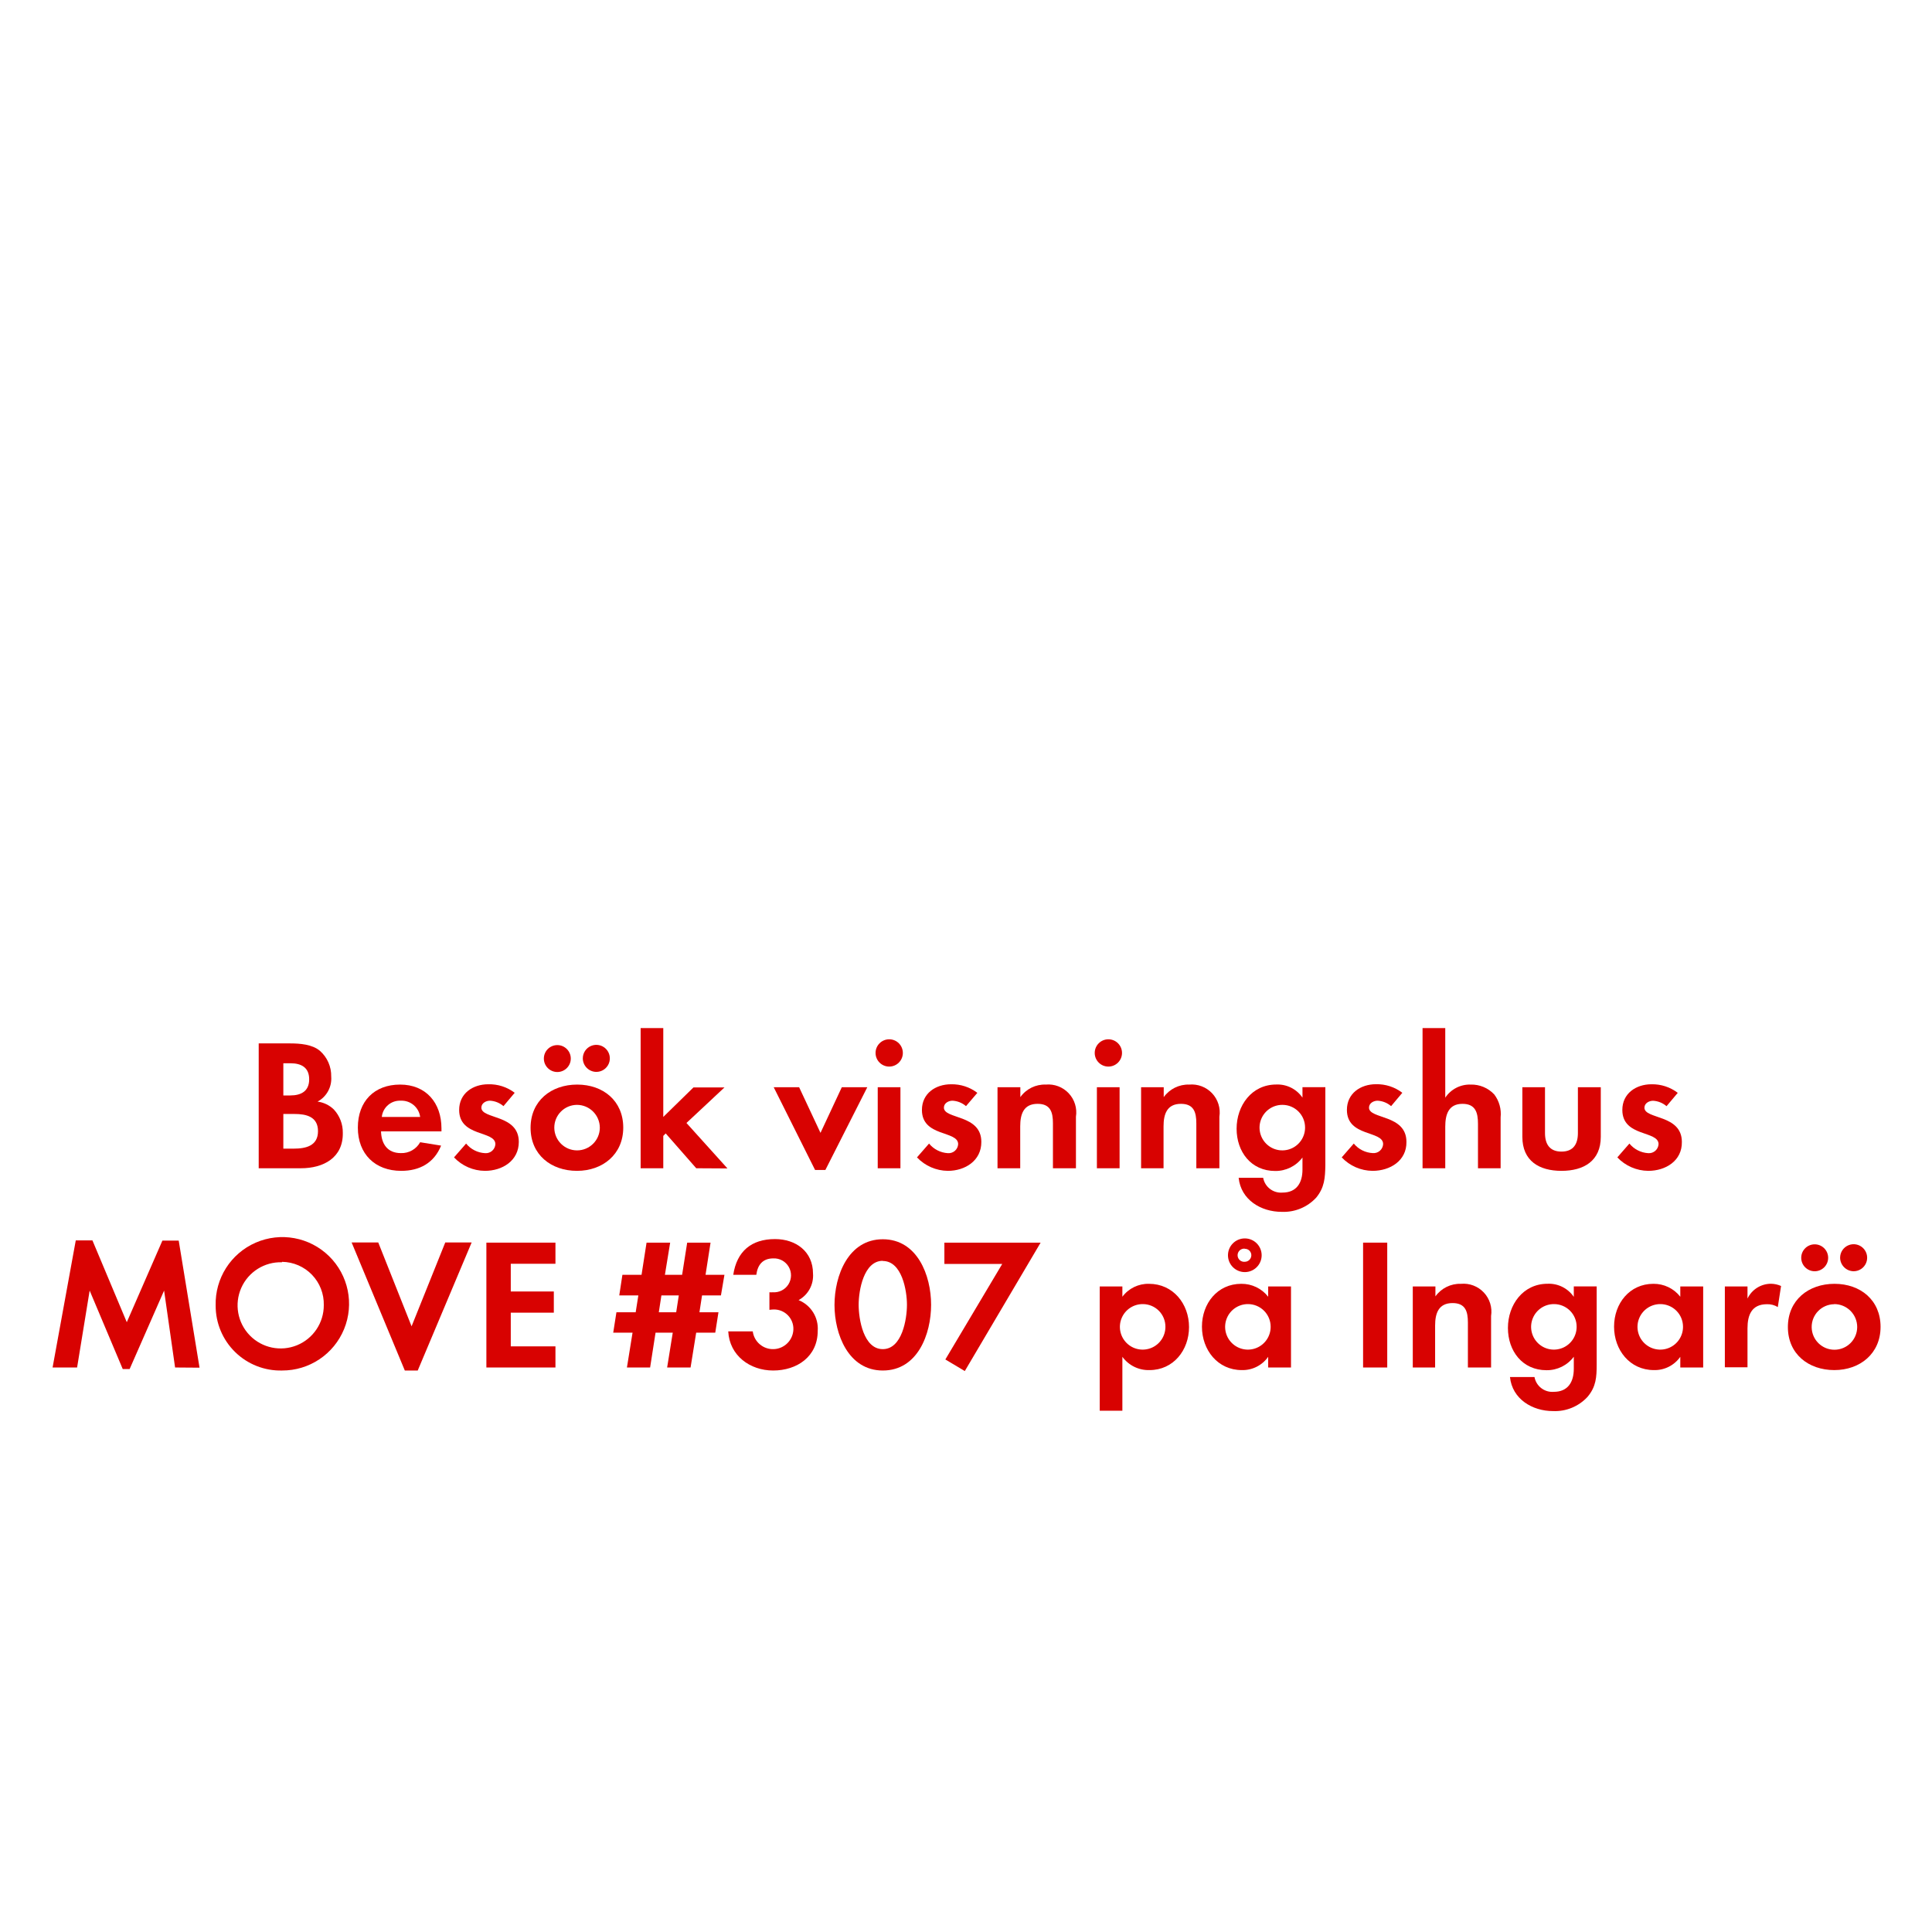
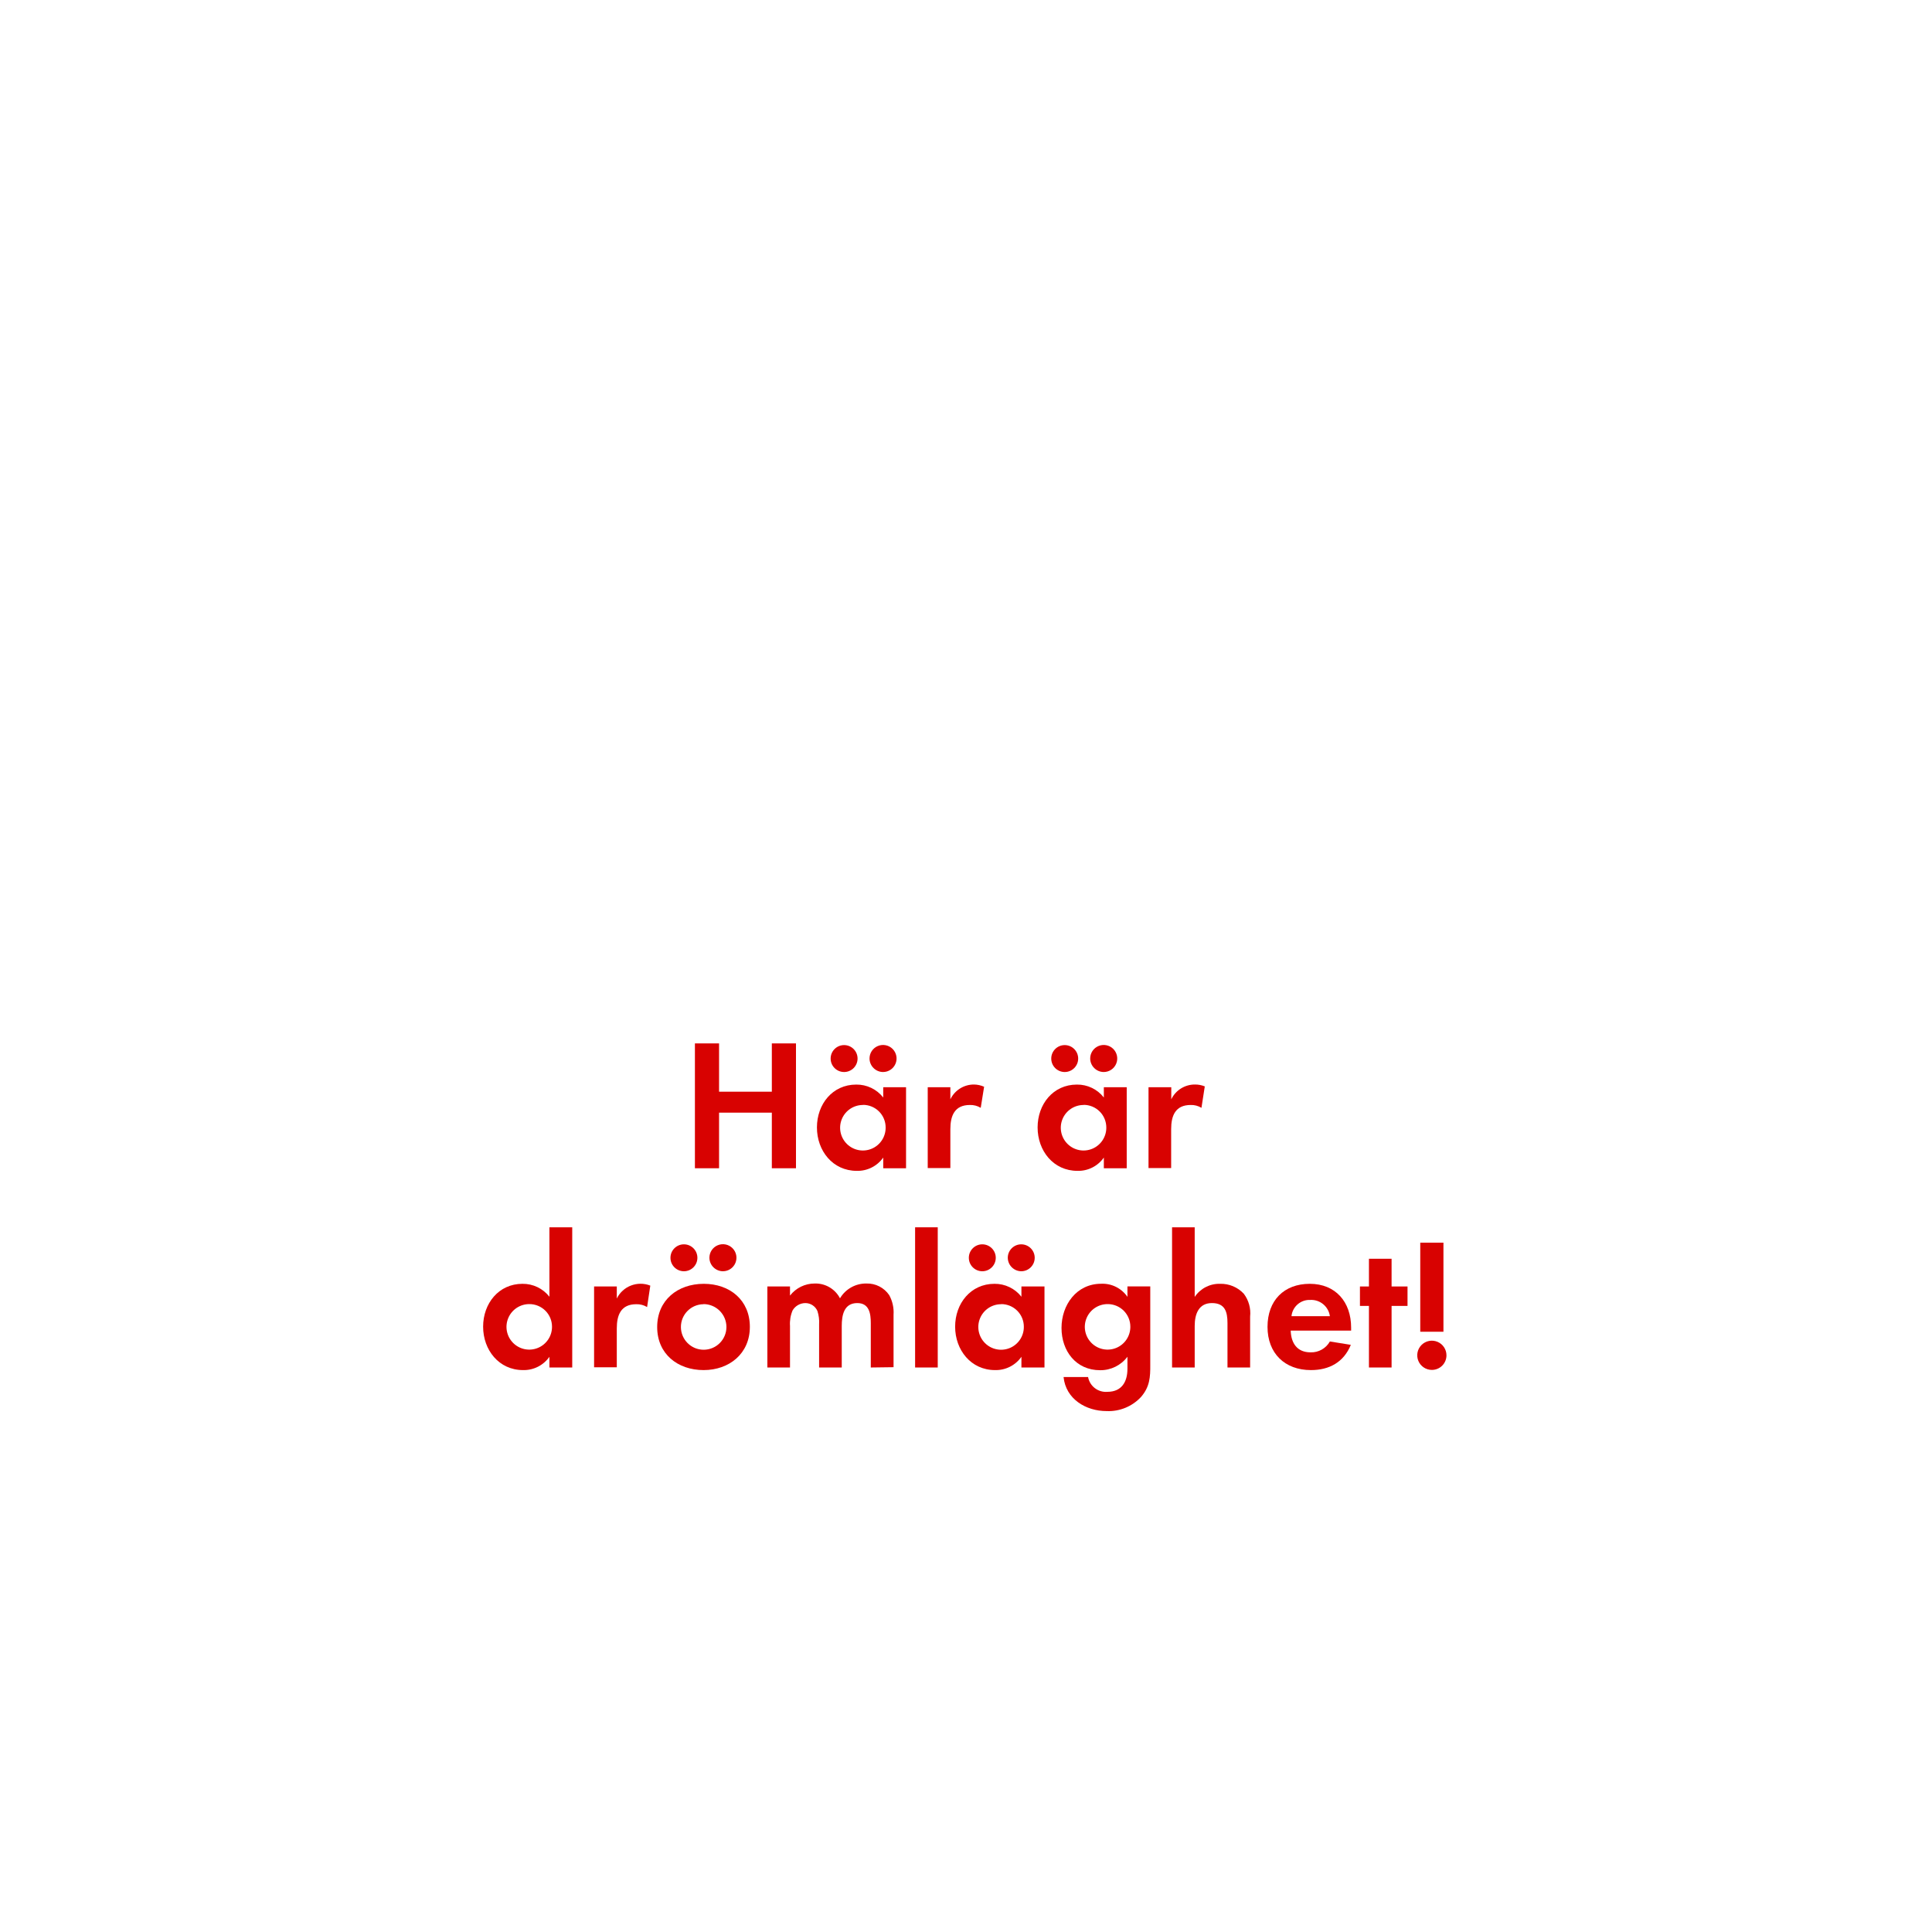
<svg xmlns="http://www.w3.org/2000/svg" id="Layer_1" data-name="Layer 1" viewBox="0 0 320 320">
  <defs>
    <style>.cls-1{fill:#d80201;}</style>
  </defs>
-   <path class="cls-1" d="M49.85,193.5h-7V172.82H48c1.67,0,3.72.15,5,1.24a5.53,5.53,0,0,1,1.86,4.25,4.33,4.33,0,0,1-2.26,4.15,4.74,4.74,0,0,1,2.69,1.3,5.57,5.57,0,0,1,1.49,3.88C56.85,191.76,53.57,193.5,49.85,193.5Zm-1.74-17.39H46.93v5.33h1.15c1.8,0,3.13-.71,3.13-2.67S49.91,176.11,48.11,176.11Zm.68,8.4H46.93v5.74h1.74c2,0,4-.47,4-2.89S50.71,184.51,48.79,184.51Z" />
-   <path class="cls-1" d="M63.11,187.39c.06,2.08,1.06,3.6,3.29,3.6a3.51,3.51,0,0,0,3.19-1.8l3.47.56c-1.17,2.88-3.56,4.18-6.6,4.18-4.34,0-7.19-2.79-7.19-7.16s2.73-7.13,7-7.13,6.85,3,6.85,7.26v.49Zm3.26-5.08A3,3,0,0,0,63.24,185h6.35A3.1,3.1,0,0,0,66.37,182.31Z" />
-   <path class="cls-1" d="M80.32,193.93a7.11,7.11,0,0,1-5.12-2.23l2-2.29A4.34,4.34,0,0,0,80.35,191a1.58,1.58,0,0,0,1.7-1.49c0-2.29-6-1.15-6-5.67,0-2.73,2.26-4.25,4.81-4.25A6.92,6.92,0,0,1,85.25,181l-1.86,2.21a3.73,3.73,0,0,0-2.24-.9c-.65,0-1.42.4-1.42,1.15,0,1.95,6.2,1.08,6.2,5.67C85.93,192.26,83.2,193.93,80.32,193.93Z" />
-   <path class="cls-1" d="M95.57,193.93c-4.28,0-7.69-2.66-7.69-7.13s3.41-7.16,7.72-7.16,7.63,2.7,7.63,7.13S99.82,193.93,95.57,193.93Zm-3.26-16.37a2.23,2.23,0,1,1,0-4.46,2.23,2.23,0,1,1,0,4.46ZM95.54,183a3.77,3.77,0,1,0,3.81,3.78A3.8,3.8,0,0,0,95.54,183Zm3.22-5.46a2.26,2.26,0,0,1-2.23-2.23,2.24,2.24,0,1,1,2.23,2.23Z" />
-   <path class="cls-1" d="M115.32,193.5l-5.06-5.77-.4.41v5.36h-3.75V170.28h3.75V185l5-4.89H120l-6.3,5.89,6.79,7.53Z" />
-   <path class="cls-1" d="M136.71,193.78H135l-6.85-13.7h4.21l3.54,7.56,3.53-7.56h4.22Z" />
-   <path class="cls-1" d="M147.28,176.66a2.26,2.26,0,1,1,0-4.52,2.26,2.26,0,0,1,0,4.52Zm-1.9,16.84V180.08h3.76V193.5Z" />
-   <path class="cls-1" d="M157,193.93a7.15,7.15,0,0,1-5.12-2.23l2-2.29A4.34,4.34,0,0,0,157,191a1.58,1.58,0,0,0,1.7-1.49c0-2.29-6-1.15-6-5.67,0-2.73,2.26-4.25,4.81-4.25a6.92,6.92,0,0,1,4.37,1.42L160,183.21a3.73,3.73,0,0,0-2.24-.9c-.65,0-1.42.4-1.42,1.15,0,1.95,6.2,1.08,6.2,5.67C162.56,192.26,159.83,193.93,157,193.93Z" />
-   <path class="cls-1" d="M174.4,193.5v-7.44c0-1.83-.4-3.23-2.54-3.23-2.33,0-2.88,1.71-2.88,3.73v6.94h-3.76V180.08H169v1.64a4.94,4.94,0,0,1,4.21-2.08,4.63,4.63,0,0,1,5,5.33v8.53Z" />
-   <path class="cls-1" d="M183.58,176.66a2.26,2.26,0,1,1,0-4.52,2.26,2.26,0,0,1,0,4.52Zm-1.9,16.84V180.08h3.76V193.5Z" />
-   <path class="cls-1" d="M198.15,193.5v-7.44c0-1.83-.41-3.23-2.55-3.23-2.32,0-2.88,1.71-2.88,3.73v6.94H189V180.08h3.75v1.64a5,5,0,0,1,4.22-2.08,4.64,4.64,0,0,1,5,5.33v8.53Z" />
-   <path class="cls-1" d="M218,198.37a7.34,7.34,0,0,1-5.71,2.35c-3.44,0-6.76-2-7.13-5.64h4.06a3,3,0,0,0,3.2,2.45c2.35,0,3.31-1.64,3.31-3.81v-2a5.56,5.56,0,0,1-4.52,2.23c-4,0-6.39-3.19-6.39-7s2.48-7.32,6.57-7.32a5,5,0,0,1,4.34,2.17v-1.73h3.79V193C219.48,195.11,219.38,196.69,218,198.37ZM212.41,183a3.77,3.77,0,1,0,3.75,3.75A3.75,3.75,0,0,0,212.41,183Z" />
-   <path class="cls-1" d="M227.35,193.93a7.11,7.11,0,0,1-5.12-2.23l2-2.29a4.34,4.34,0,0,0,3.16,1.58,1.58,1.58,0,0,0,1.7-1.49c0-2.29-6-1.15-6-5.67,0-2.73,2.26-4.25,4.81-4.25a6.92,6.92,0,0,1,4.37,1.42l-1.86,2.21a3.73,3.73,0,0,0-2.24-.9c-.65,0-1.42.4-1.42,1.15,0,1.95,6.2,1.08,6.2,5.67C233,192.26,230.23,193.93,227.35,193.93Z" />
-   <path class="cls-1" d="M244.8,193.5v-7.35c0-1.86-.4-3.32-2.57-3.32-2.33,0-2.85,1.8-2.85,3.79v6.88h-3.76V170.28h3.76v11.53a4.86,4.86,0,0,1,4.21-2.17,5.15,5.15,0,0,1,3.91,1.64,5.34,5.34,0,0,1,1.05,3.79v8.43Z" />
-   <path class="cls-1" d="M258.63,193.93c-3.69,0-6.48-1.64-6.48-5.64v-8.21h3.75v7.59c0,1.83.77,3.07,2.73,3.07s2.72-1.24,2.72-3.07v-7.59h3.79v8.21C265.14,192.29,262.32,193.93,258.63,193.93Z" />
-   <path class="cls-1" d="M273,193.93a7.15,7.15,0,0,1-5.12-2.23l2-2.29A4.36,4.36,0,0,0,273,191a1.59,1.59,0,0,0,1.71-1.49c0-2.29-6-1.15-6-5.67,0-2.73,2.27-4.25,4.81-4.25a6.92,6.92,0,0,1,4.37,1.42l-1.86,2.21a3.73,3.73,0,0,0-2.23-.9c-.65,0-1.43.4-1.43,1.15,0,1.95,6.2,1.08,6.2,5.67C278.62,192.26,275.89,193.93,273,193.93Z" />
-   <path class="cls-1" d="M29,226.5l-1.82-12.74-5.71,13H20.33l-5.48-13L12.77,226.5H8.71l3.84-21.05h2.76L21,219l5.9-13.52H29.6l3.45,21.05Z" />
-   <path class="cls-1" d="M46.72,227a10.73,10.73,0,0,1-11-10.76,11.05,11.05,0,1,1,11,10.76Zm0-17.93a7.14,7.14,0,1,0,6.91,7.1A7,7,0,0,0,46.72,209Z" />
-   <path class="cls-1" d="M69.19,227H67.05l-8.81-21.21h4.41l5.52,13.89,5.58-13.89h4.37Z" />
-   <path class="cls-1" d="M80.56,226.5V205.82H92v3.5H84.6v4.59h7.13v3.51H84.6V223H92v3.5Z" />
-   <path class="cls-1" d="M119.41,214.56h-3.13l-.43,2.79H119l-.53,3.38h-3.16l-.93,5.77h-3.88l.93-5.77h-2.85l-.9,5.77h-3.84l.93-5.77h-3.2l.53-3.38h3.19l.44-2.79h-3.16l.52-3.41h3.17l.83-5.33H111l-.87,5.33h2.85l.84-5.33h3.87l-.83,5.33h3.13Zm-9.86,0-.43,2.79H112l.43-2.79Z" />
-   <path class="cls-1" d="M128.06,227c-3.85,0-7.23-2.48-7.44-6.48h4.06a3.38,3.38,0,0,0,6.73-.34,3.2,3.2,0,0,0-3.23-3.29,6.15,6.15,0,0,0-.74.06v-2.91a3.44,3.44,0,0,0,.56,0,2.81,2.81,0,1,0,.09-5.61c-1.77,0-2.61,1.08-2.82,2.72h-3.82c.59-3.9,3-5.92,6.92-5.92,3.44,0,6.29,2.05,6.29,5.71a4.61,4.61,0,0,1-2.39,4.4,5.09,5.09,0,0,1,3.17,5.09C135.44,224.7,132,227,128.06,227Z" />
-   <path class="cls-1" d="M146.22,227c-5.7,0-8-6-8-10.85s2.27-10.89,8-10.89,8,6,8,10.85S152,227,146.22,227Zm0-18.17c-3.16,0-4,4.9-4,7.28s.8,7.35,4,7.35,4-5,4-7.35S149.39,208.86,146.22,208.86Z" />
-   <path class="cls-1" d="M159.8,227.09l-3.22-1.92L166,209.35h-9.58v-3.53h15.94Z" />
-   <path class="cls-1" d="M190.4,226.93a5.36,5.36,0,0,1-4.5-2.2v8.93h-3.75V213.08h3.75v1.7a5.34,5.34,0,0,1,4.41-2.14c4,0,6.63,3.32,6.63,7.16S194.34,226.93,190.4,226.93ZM189.28,216a3.77,3.77,0,1,0,3.75,3.75A3.74,3.74,0,0,0,189.28,216Z" />
-   <path class="cls-1" d="M210.05,226.5v-1.77a5.17,5.17,0,0,1-4.37,2.2c-4,0-6.6-3.34-6.6-7.19s2.57-7.1,6.51-7.1a5.57,5.57,0,0,1,4.46,2.14v-1.7h3.78V226.5ZM206.7,216a3.77,3.77,0,1,0,3.76,3.75A3.75,3.75,0,0,0,206.7,216Zm-.52-5.3a2.79,2.79,0,0,1,0-5.58,2.79,2.79,0,0,1,0,5.58Zm0-3.88a1.09,1.09,0,1,0,0,2.17,1.09,1.09,0,0,0,1.08-1.08A1.06,1.06,0,0,0,206.18,206.84Z" />
-   <path class="cls-1" d="M225.77,226.5V205.82h4V226.5Z" />
-   <path class="cls-1" d="M243.13,226.5v-7.44c0-1.83-.4-3.23-2.54-3.23-2.33,0-2.89,1.71-2.89,3.73v6.94H234V213.08h3.75v1.64a5,5,0,0,1,4.22-2.08,4.63,4.63,0,0,1,5,5.33v8.53Z" />
-   <path class="cls-1" d="M262.94,231.37a7.34,7.34,0,0,1-5.71,2.35c-3.44,0-6.76-2-7.13-5.64h4.06a3,3,0,0,0,3.2,2.45c2.35,0,3.31-1.64,3.31-3.81v-2a5.56,5.56,0,0,1-4.52,2.23c-4,0-6.39-3.19-6.39-7s2.48-7.32,6.57-7.32a5,5,0,0,1,4.34,2.17v-1.73h3.79V226C264.46,228.11,264.36,229.69,262.94,231.37ZM257.39,216a3.77,3.77,0,1,0,3.75,3.75A3.74,3.74,0,0,0,257.39,216Z" />
-   <path class="cls-1" d="M278.31,226.5v-1.77a5.17,5.17,0,0,1-4.37,2.2c-4,0-6.6-3.34-6.6-7.19s2.57-7.1,6.51-7.1a5.57,5.57,0,0,1,4.46,2.14v-1.7h3.79V226.5ZM275,216a3.77,3.77,0,1,0,3.76,3.75A3.75,3.75,0,0,0,275,216Z" />
-   <path class="cls-1" d="M294.46,216.49a3.24,3.24,0,0,0-1.8-.47c-2.54,0-3.22,1.8-3.22,4v6.45h-3.75V213.08h3.75v2a4.32,4.32,0,0,1,3.91-2.45A4.23,4.23,0,0,1,295,213Z" />
-   <path class="cls-1" d="M303.82,226.93c-4.27,0-7.69-2.66-7.69-7.13s3.42-7.16,7.72-7.16,7.63,2.7,7.63,7.13S308.07,226.93,303.82,226.93Zm-3.25-16.37a2.23,2.23,0,0,1,0-4.46,2.23,2.23,0,0,1,0,4.46Zm3.22,5.46a3.77,3.77,0,1,0,3.82,3.78A3.8,3.8,0,0,0,303.79,216Zm3.23-5.46a2.27,2.27,0,0,1-2.24-2.23,2.24,2.24,0,1,1,2.24,2.23Z" />
+   <path class="cls-1" d="M127.84,193.5v-9.21H119.1v9.21h-4V172.82h4v8h8.74v-8h4V193.5Z" />
+   <path class="cls-1" d="M146.29,193.5v-1.77a5.2,5.2,0,0,1-4.38,2.2c-4,0-6.6-3.34-6.6-7.19s2.57-7.1,6.51-7.1a5.59,5.59,0,0,1,4.47,2.14v-1.7h3.78V193.5Zm-6.48-15.94a2.23,2.23,0,1,1,0-4.46,2.23,2.23,0,0,1,0,4.46Zm3.13,5.46a3.77,3.77,0,1,0,3.75,3.75A3.74,3.74,0,0,0,142.94,183Zm3.31-5.46a2.26,2.26,0,0,1-2.23-2.23,2.24,2.24,0,1,1,2.23,2.23Z" />
+   <path class="cls-1" d="M162.44,183.49a3.26,3.26,0,0,0-1.8-.47c-2.54,0-3.23,1.8-3.23,4v6.45h-3.75V180.08h3.75v2a4.32,4.32,0,0,1,3.91-2.45A4.23,4.23,0,0,1,163,180Z" />
+   <path class="cls-1" d="M182.83,193.5v-1.77a5.17,5.17,0,0,1-4.37,2.2c-4,0-6.6-3.34-6.6-7.19s2.57-7.1,6.51-7.1a5.57,5.57,0,0,1,4.46,2.14v-1.7h3.79V193.5Zm-6.48-15.94a2.23,2.23,0,0,1,0-4.46,2.23,2.23,0,1,1,0,4.46Zm3.13,5.46a3.77,3.77,0,1,0,3.76,3.75A3.75,3.75,0,0,0,179.48,183Zm3.32-5.46a2.26,2.26,0,0,1-2.23-2.23,2.24,2.24,0,1,1,2.23,2.23Z" />
+   <path class="cls-1" d="M199,183.49a3.23,3.23,0,0,0-1.79-.47c-2.55,0-3.23,1.8-3.23,4v6.45h-3.75V180.08H194v2a4.32,4.32,0,0,1,3.91-2.45,4.23,4.23,0,0,1,1.64.31Z" />
+   <path class="cls-1" d="M91,226.5v-1.77a5.18,5.18,0,0,1-4.37,2.2c-4,0-6.61-3.34-6.61-7.19s2.58-7.1,6.51-7.1A5.59,5.59,0,0,1,91,214.78v-11.5h3.78V226.5ZM87.68,216a3.77,3.77,0,1,0,3.75,3.75A3.74,3.74,0,0,0,87.68,216Z" />
+   <path class="cls-1" d="M107.18,216.49a3.26,3.26,0,0,0-1.8-.47c-2.54,0-3.22,1.8-3.22,4v6.45H98.4V213.08h3.76v2a4.38,4.38,0,0,1,5.55-2.14Z" />
+   <path class="cls-1" d="M116.54,226.93c-4.28,0-7.69-2.66-7.69-7.13s3.41-7.16,7.72-7.16,7.63,2.7,7.63,7.13S120.79,226.93,116.54,226.93Zm-3.26-16.37a2.23,2.23,0,1,1,0-4.46,2.23,2.23,0,1,1,0,4.46Zm3.23,5.46a3.77,3.77,0,1,0,3.81,3.78A3.8,3.8,0,0,0,116.51,216Zm3.22-5.46a2.26,2.26,0,0,1-2.23-2.23,2.24,2.24,0,1,1,2.23,2.23Z" />
+   <path class="cls-1" d="M144.23,226.5v-7.35c0-1.58-.25-3.32-2.24-3.32-2.2,0-2.57,2-2.57,3.79v6.88h-3.75v-7.13a6,6,0,0,0-.28-2.23,2.18,2.18,0,0,0-2-1.31,2.48,2.48,0,0,0-2.11,1.21,5.65,5.65,0,0,0-.43,2.58v6.88h-3.75V213.08h3.75v1.51a5.16,5.16,0,0,1,4.09-2,4.56,4.56,0,0,1,4.19,2.45,5,5,0,0,1,4.4-2.45,4.4,4.4,0,0,1,3.75,1.92,5.93,5.93,0,0,1,.72,3.26v8.68Z" />
+   <path class="cls-1" d="M151.57,226.5V203.28h3.75V226.5Z" />
+   <path class="cls-1" d="M169.18,226.5v-1.77a5.18,5.18,0,0,1-4.37,2.2c-4,0-6.61-3.34-6.61-7.19s2.58-7.1,6.51-7.1a5.59,5.59,0,0,1,4.47,2.14v-1.7H173V226.5Zm-6.48-15.94a2.23,2.23,0,0,1,0-4.46,2.23,2.23,0,0,1,0,4.46Zm3.13,5.46a3.77,3.77,0,1,0,3.75,3.75A3.74,3.74,0,0,0,165.83,216Zm3.32-5.46a2.26,2.26,0,0,1-2.23-2.23,2.23,2.23,0,1,1,2.23,2.23Z" />
+   <path class="cls-1" d="M189,231.37a7.34,7.34,0,0,1-5.71,2.35c-3.44,0-6.76-2-7.13-5.64h4.06a3,3,0,0,0,3.2,2.45c2.35,0,3.32-1.64,3.32-3.81v-2a5.59,5.59,0,0,1-4.53,2.23c-4,0-6.39-3.19-6.39-7s2.48-7.32,6.57-7.32a5,5,0,0,1,4.35,2.17v-1.73h3.78V226C190.54,228.11,190.44,229.69,189,231.37ZM183.47,216a3.77,3.77,0,1,0,3.75,3.75A3.74,3.74,0,0,0,183.47,216Z" />
+   <path class="cls-1" d="M203.31,226.5v-7.35c0-1.86-.4-3.32-2.58-3.32s-2.85,1.8-2.85,3.79v6.88h-3.75V203.28h3.75v11.53a4.89,4.89,0,0,1,4.22-2.17,5.17,5.17,0,0,1,3.91,1.64,5.34,5.34,0,0,1,1.05,3.79v8.43Z" />
+   <path class="cls-1" d="M213.78,220.39c.07,2.08,1.06,3.6,3.29,3.6a3.53,3.53,0,0,0,3.2-1.8l3.47.56c-1.18,2.88-3.57,4.18-6.61,4.18-4.34,0-7.19-2.79-7.19-7.16s2.73-7.13,7-7.13,6.85,3,6.85,7.26v.49Zm3.26-5.08a3,3,0,0,0-3.13,2.69h6.36A3.12,3.12,0,0,0,217,215.31Z" />
+   <path class="cls-1" d="M230.49,216.3v10.2h-3.75V216.3h-1.49v-3.22h1.49v-4.59h3.75v4.59h2.64v3.22Z" />
+   <path class="cls-1" d="M237.16,226.9a2.42,2.42,0,1,1,2.42-2.41A2.41,2.41,0,0,1,237.16,226.9Zm-1.92-6.32V205.82h3.84v14.76Z" />
</svg>
